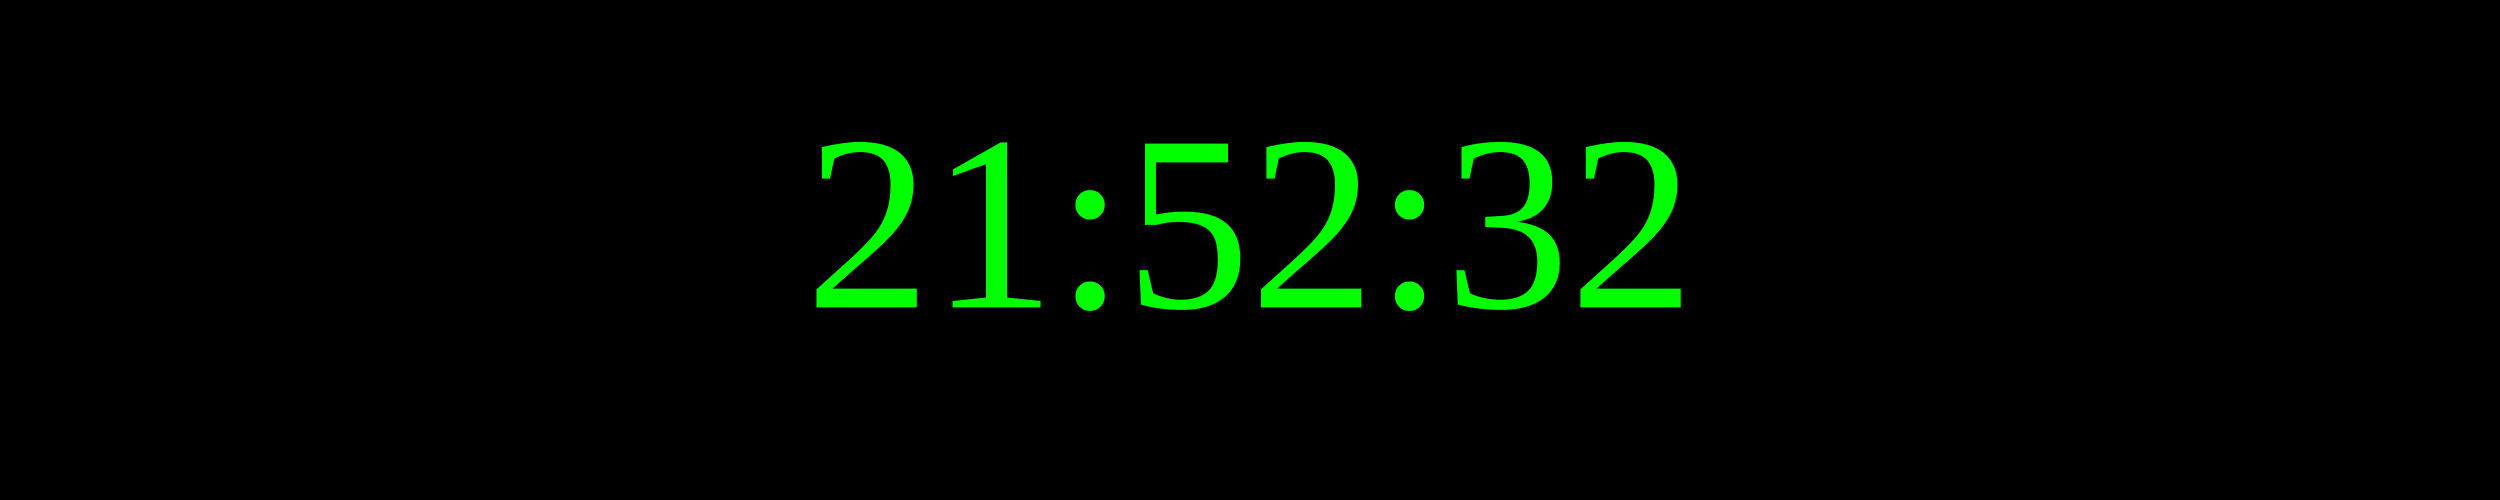
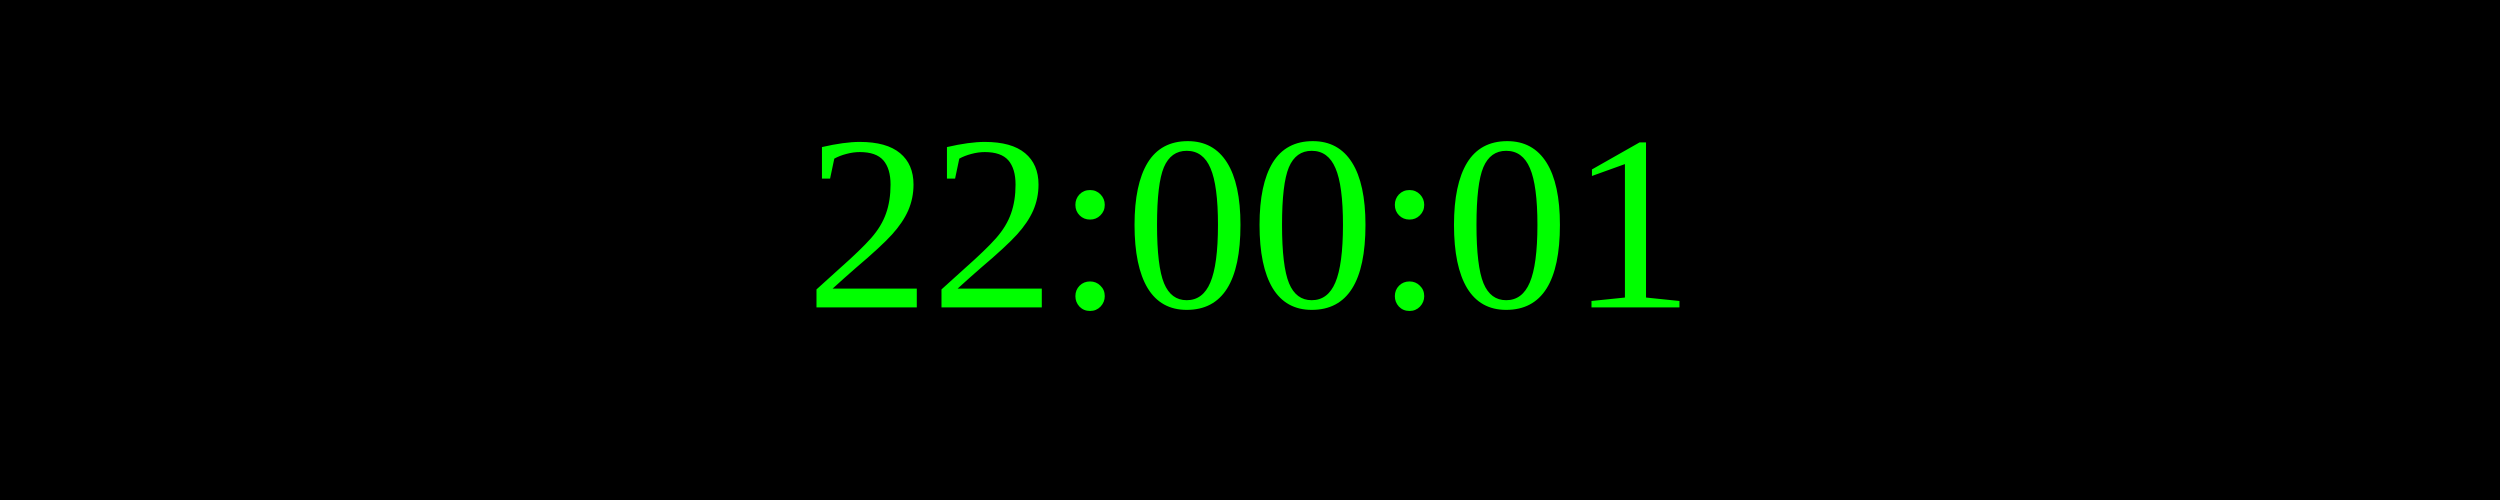
<svg xmlns="http://www.w3.org/2000/svg" width="250" height="50">
  <rect width="100%" height="100%" fill="black" />
  <text x="50%" y="50%" font-size="25" fill="lime" text-anchor="middle" dominant-baseline="middle">
- 21:52:32
+ 22:00:01
</text>
</svg>
